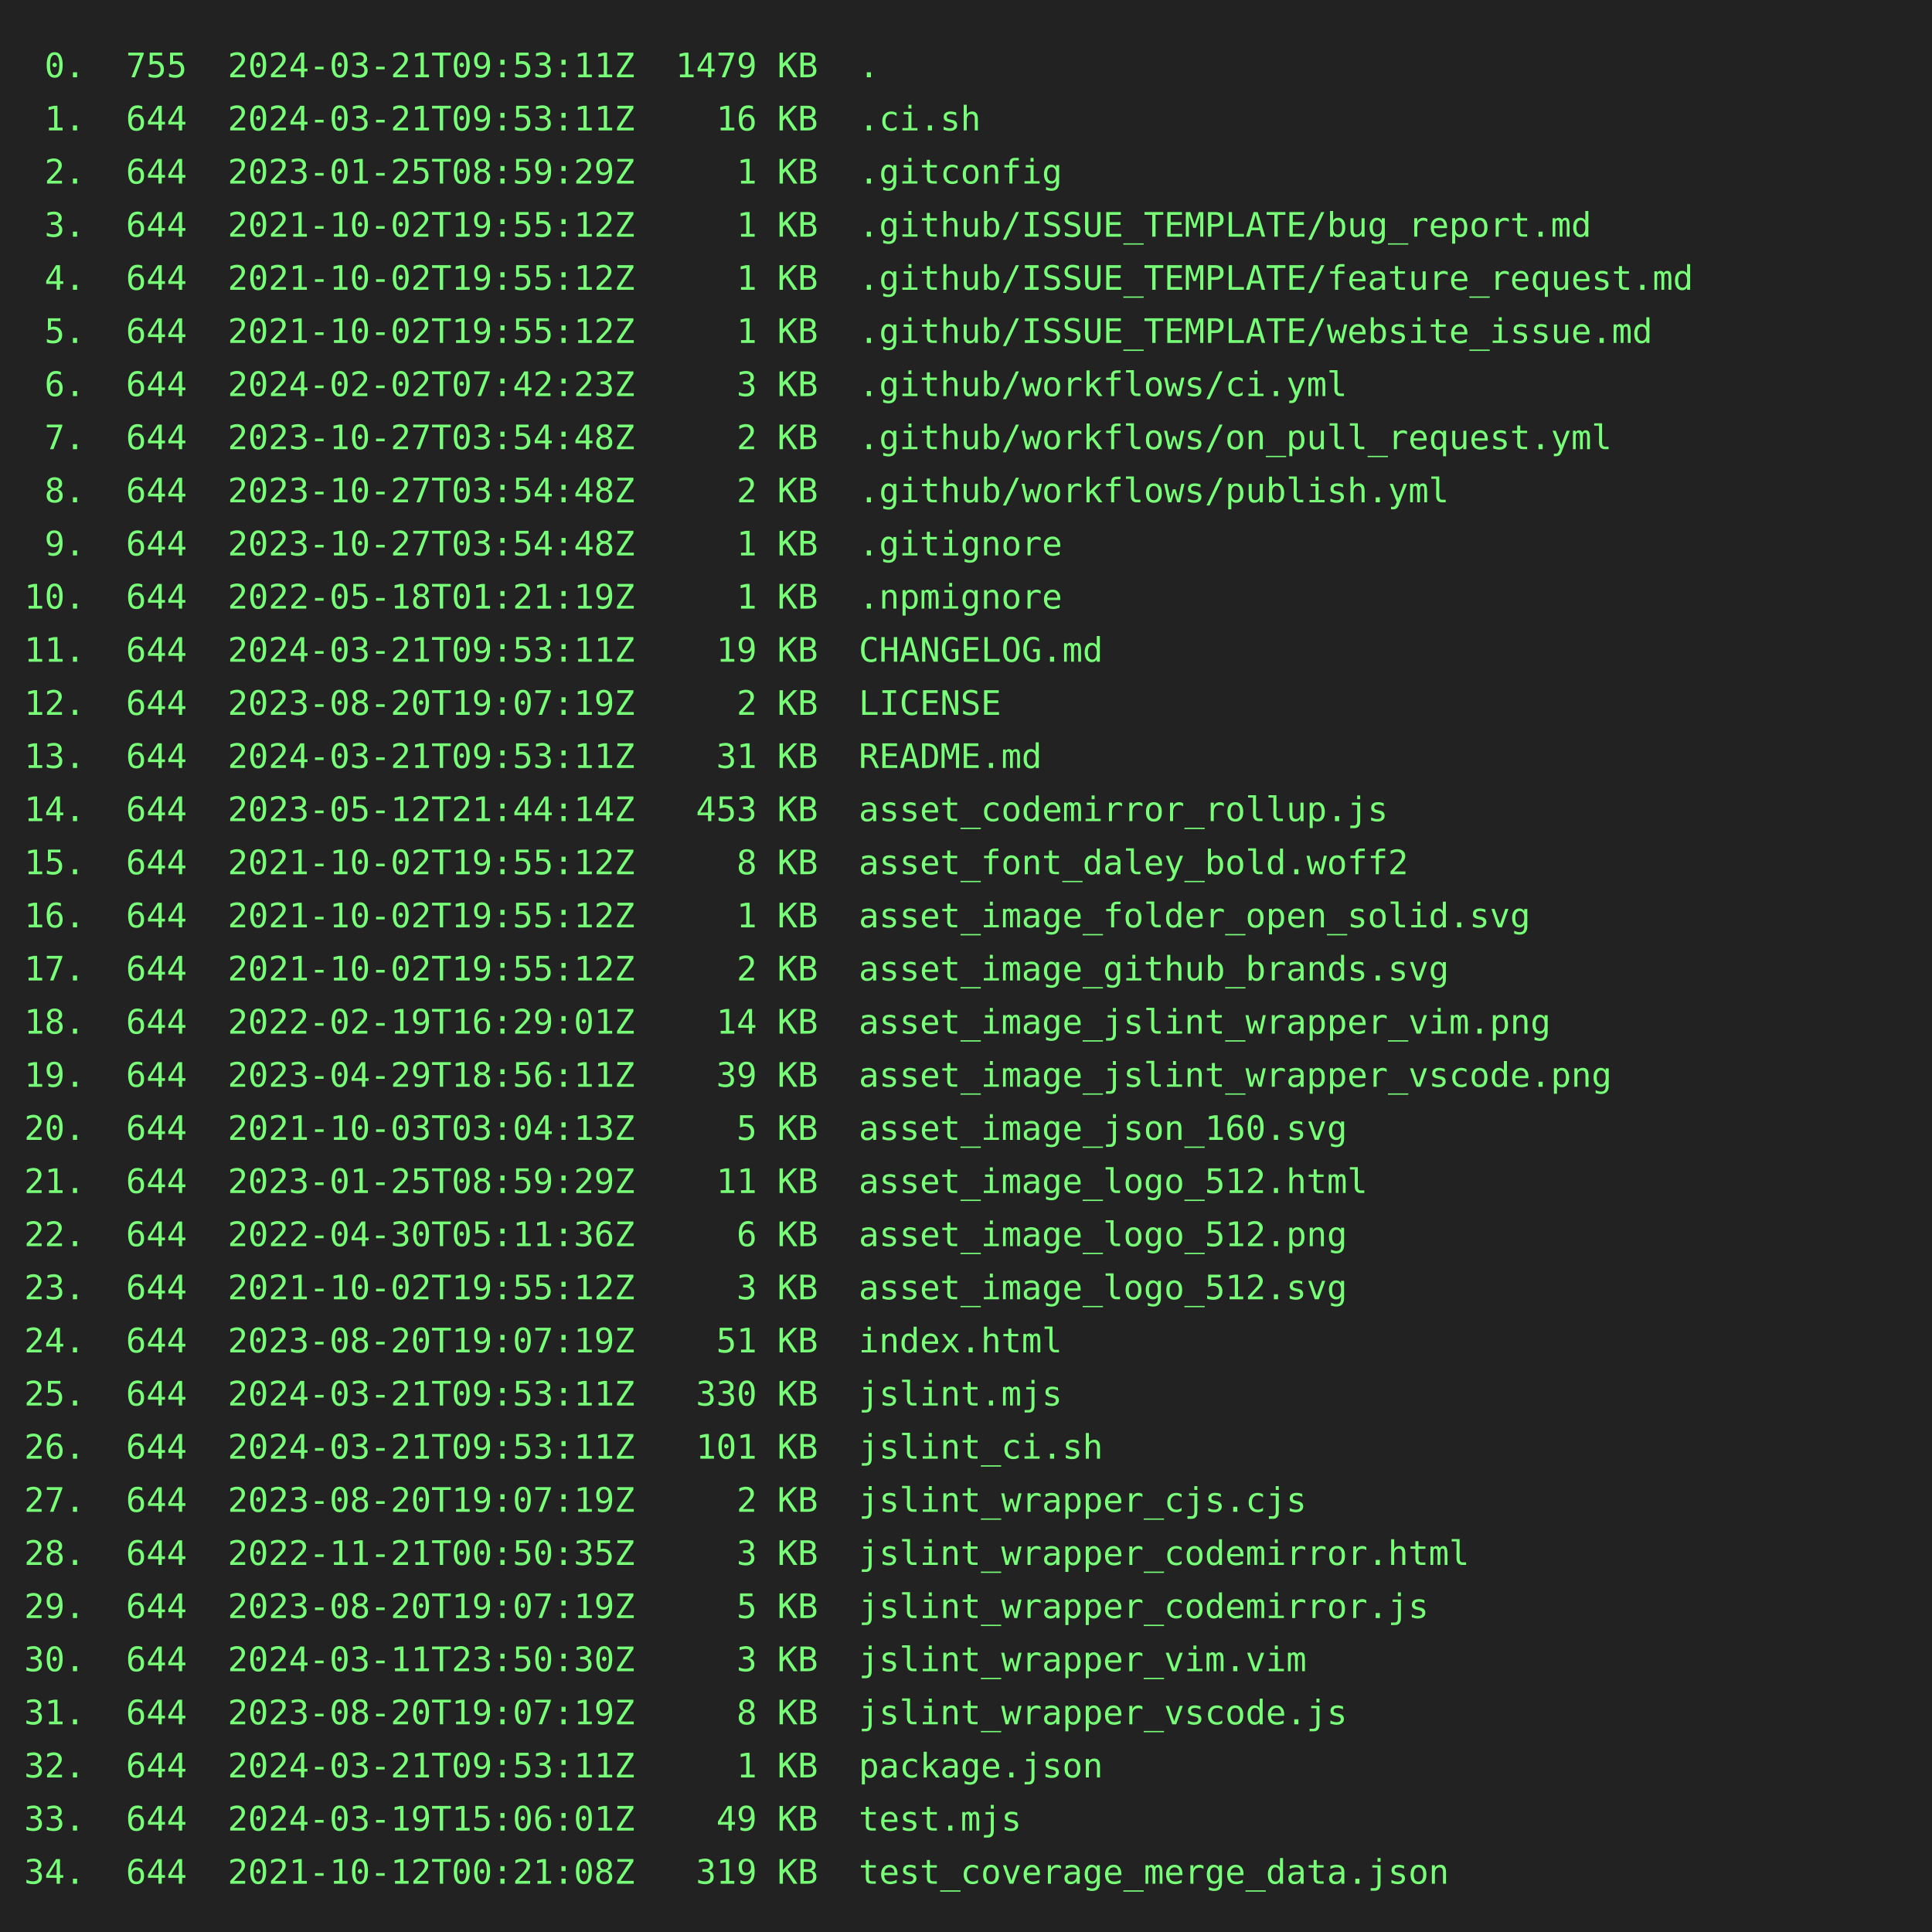
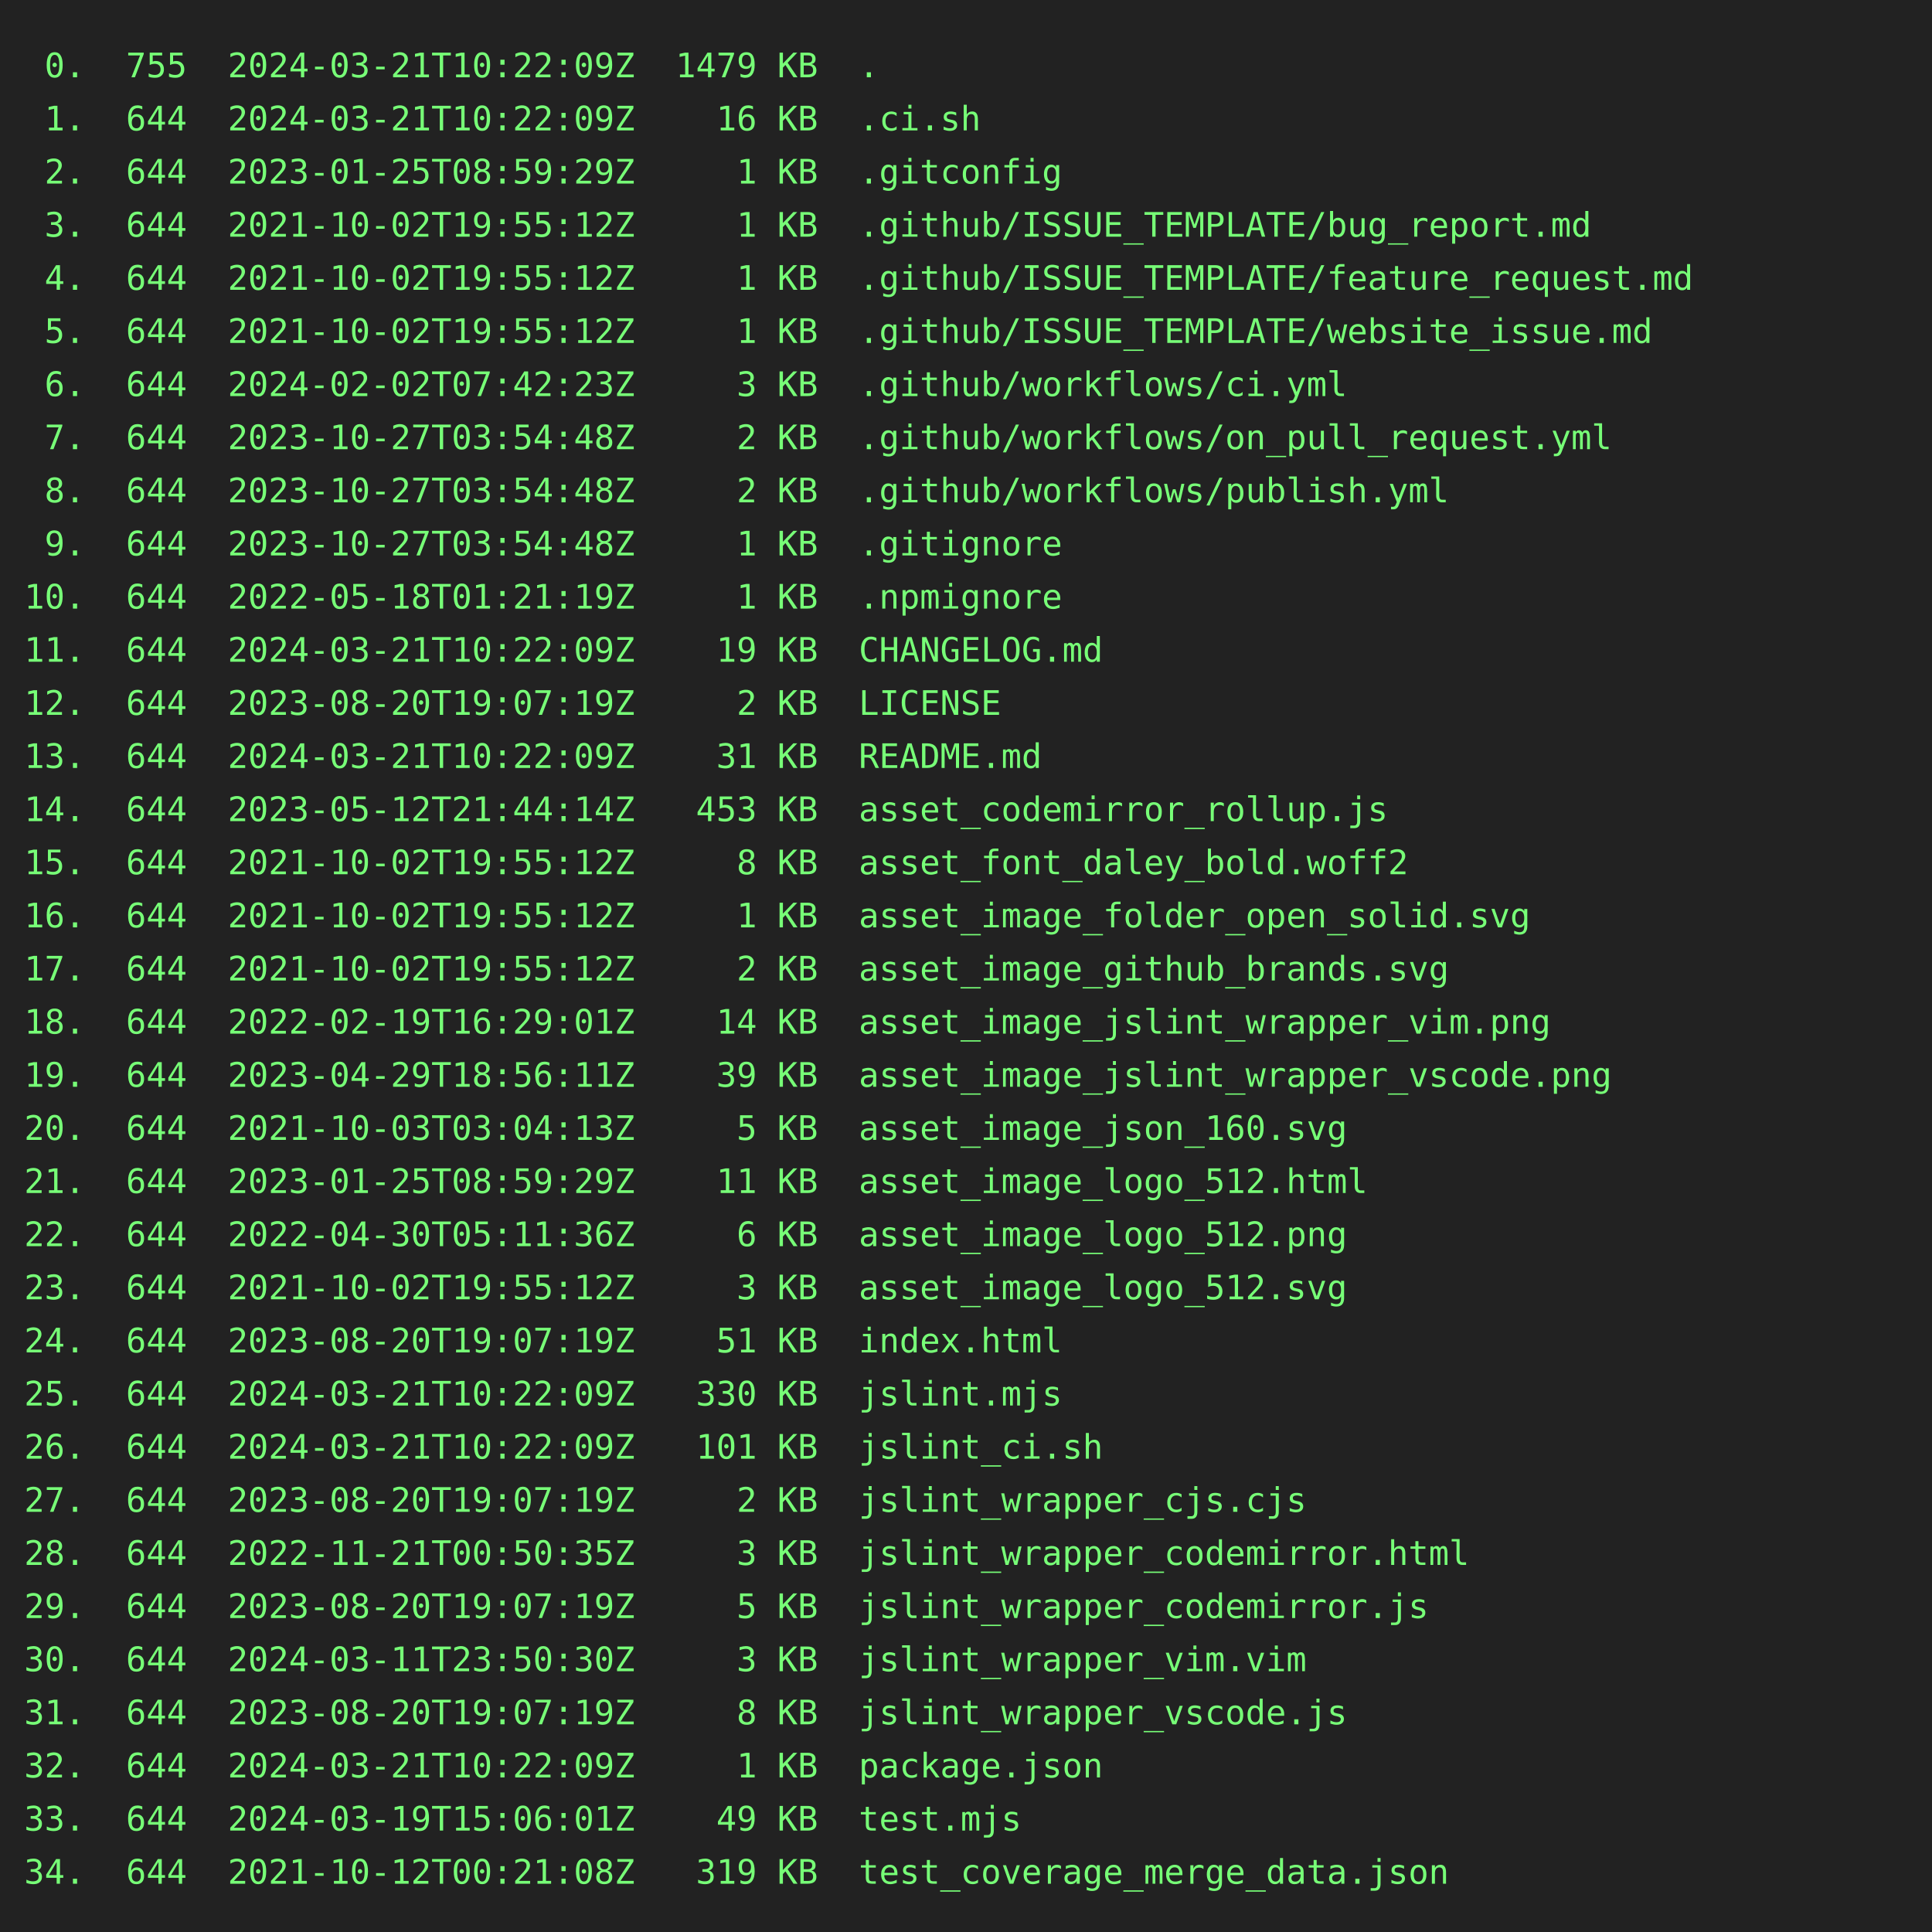
<svg xmlns="http://www.w3.org/2000/svg" height="800" width="800">
  <rect height="800" fill="#222" width="800" />
  <text fill="#7f7" font-family="consolas, menlo, monospace" font-size="14" xml:space="preserve">
-     <tspan lengthAdjust="spacingAndGlyphs" textLength="768" x="10" y="32"> 0.  755  2024-03-21T09:53:11Z  1479 KB  .                                                       </tspan>
-     <tspan lengthAdjust="spacingAndGlyphs" textLength="768" x="10" y="54"> 1.  644  2024-03-21T09:53:11Z    16 KB  .ci.sh                                                  </tspan>
+     <tspan lengthAdjust="spacingAndGlyphs" textLength="768" x="10" y="32"> 0.  755  2024-03-21T10:22:09Z  1479 KB  .                                                       </tspan>
+     <tspan lengthAdjust="spacingAndGlyphs" textLength="768" x="10" y="54"> 1.  644  2024-03-21T10:22:09Z    16 KB  .ci.sh                                                  </tspan>
    <tspan lengthAdjust="spacingAndGlyphs" textLength="768" x="10" y="76"> 2.  644  2023-01-25T08:59:29Z     1 KB  .gitconfig                                              </tspan>
    <tspan lengthAdjust="spacingAndGlyphs" textLength="768" x="10" y="98"> 3.  644  2021-10-02T19:55:12Z     1 KB  .github/ISSUE_TEMPLATE/bug_report.md                    </tspan>
    <tspan lengthAdjust="spacingAndGlyphs" textLength="768" x="10" y="120"> 4.  644  2021-10-02T19:55:12Z     1 KB  .github/ISSUE_TEMPLATE/feature_request.md               </tspan>
    <tspan lengthAdjust="spacingAndGlyphs" textLength="768" x="10" y="142"> 5.  644  2021-10-02T19:55:12Z     1 KB  .github/ISSUE_TEMPLATE/website_issue.md                 </tspan>
    <tspan lengthAdjust="spacingAndGlyphs" textLength="768" x="10" y="164"> 6.  644  2024-02-02T07:42:23Z     3 KB  .github/workflows/ci.yml                                </tspan>
    <tspan lengthAdjust="spacingAndGlyphs" textLength="768" x="10" y="186"> 7.  644  2023-10-27T03:54:48Z     2 KB  .github/workflows/on_pull_request.yml                   </tspan>
    <tspan lengthAdjust="spacingAndGlyphs" textLength="768" x="10" y="208"> 8.  644  2023-10-27T03:54:48Z     2 KB  .github/workflows/publish.yml                           </tspan>
    <tspan lengthAdjust="spacingAndGlyphs" textLength="768" x="10" y="230"> 9.  644  2023-10-27T03:54:48Z     1 KB  .gitignore                                              </tspan>
    <tspan lengthAdjust="spacingAndGlyphs" textLength="768" x="10" y="252">10.  644  2022-05-18T01:21:19Z     1 KB  .npmignore                                              </tspan>
-     <tspan lengthAdjust="spacingAndGlyphs" textLength="768" x="10" y="274">11.  644  2024-03-21T09:53:11Z    19 KB  CHANGELOG.md                                            </tspan>
+     <tspan lengthAdjust="spacingAndGlyphs" textLength="768" x="10" y="274">11.  644  2024-03-21T10:22:09Z    19 KB  CHANGELOG.md                                            </tspan>
    <tspan lengthAdjust="spacingAndGlyphs" textLength="768" x="10" y="296">12.  644  2023-08-20T19:07:19Z     2 KB  LICENSE                                                 </tspan>
-     <tspan lengthAdjust="spacingAndGlyphs" textLength="768" x="10" y="318">13.  644  2024-03-21T09:53:11Z    31 KB  README.md                                               </tspan>
+     <tspan lengthAdjust="spacingAndGlyphs" textLength="768" x="10" y="318">13.  644  2024-03-21T10:22:09Z    31 KB  README.md                                               </tspan>
    <tspan lengthAdjust="spacingAndGlyphs" textLength="768" x="10" y="340">14.  644  2023-05-12T21:44:14Z   453 KB  asset_codemirror_rollup.js                              </tspan>
    <tspan lengthAdjust="spacingAndGlyphs" textLength="768" x="10" y="362">15.  644  2021-10-02T19:55:12Z     8 KB  asset_font_daley_bold.woff2                             </tspan>
    <tspan lengthAdjust="spacingAndGlyphs" textLength="768" x="10" y="384">16.  644  2021-10-02T19:55:12Z     1 KB  asset_image_folder_open_solid.svg                       </tspan>
    <tspan lengthAdjust="spacingAndGlyphs" textLength="768" x="10" y="406">17.  644  2021-10-02T19:55:12Z     2 KB  asset_image_github_brands.svg                           </tspan>
    <tspan lengthAdjust="spacingAndGlyphs" textLength="768" x="10" y="428">18.  644  2022-02-19T16:29:01Z    14 KB  asset_image_jslint_wrapper_vim.png                      </tspan>
    <tspan lengthAdjust="spacingAndGlyphs" textLength="768" x="10" y="450">19.  644  2023-04-29T18:56:11Z    39 KB  asset_image_jslint_wrapper_vscode.png                   </tspan>
    <tspan lengthAdjust="spacingAndGlyphs" textLength="768" x="10" y="472">20.  644  2021-10-03T03:04:13Z     5 KB  asset_image_json_160.svg                                </tspan>
    <tspan lengthAdjust="spacingAndGlyphs" textLength="768" x="10" y="494">21.  644  2023-01-25T08:59:29Z    11 KB  asset_image_logo_512.html                               </tspan>
    <tspan lengthAdjust="spacingAndGlyphs" textLength="768" x="10" y="516">22.  644  2022-04-30T05:11:36Z     6 KB  asset_image_logo_512.png                                </tspan>
    <tspan lengthAdjust="spacingAndGlyphs" textLength="768" x="10" y="538">23.  644  2021-10-02T19:55:12Z     3 KB  asset_image_logo_512.svg                                </tspan>
    <tspan lengthAdjust="spacingAndGlyphs" textLength="768" x="10" y="560">24.  644  2023-08-20T19:07:19Z    51 KB  index.html                                              </tspan>
-     <tspan lengthAdjust="spacingAndGlyphs" textLength="768" x="10" y="582">25.  644  2024-03-21T09:53:11Z   330 KB  jslint.mjs                                              </tspan>
-     <tspan lengthAdjust="spacingAndGlyphs" textLength="768" x="10" y="604">26.  644  2024-03-21T09:53:11Z   101 KB  jslint_ci.sh                                            </tspan>
+     <tspan lengthAdjust="spacingAndGlyphs" textLength="768" x="10" y="582">25.  644  2024-03-21T10:22:09Z   330 KB  jslint.mjs                                              </tspan>
+     <tspan lengthAdjust="spacingAndGlyphs" textLength="768" x="10" y="604">26.  644  2024-03-21T10:22:09Z   101 KB  jslint_ci.sh                                            </tspan>
    <tspan lengthAdjust="spacingAndGlyphs" textLength="768" x="10" y="626">27.  644  2023-08-20T19:07:19Z     2 KB  jslint_wrapper_cjs.cjs                                  </tspan>
    <tspan lengthAdjust="spacingAndGlyphs" textLength="768" x="10" y="648">28.  644  2022-11-21T00:50:35Z     3 KB  jslint_wrapper_codemirror.html                          </tspan>
    <tspan lengthAdjust="spacingAndGlyphs" textLength="768" x="10" y="670">29.  644  2023-08-20T19:07:19Z     5 KB  jslint_wrapper_codemirror.js                            </tspan>
    <tspan lengthAdjust="spacingAndGlyphs" textLength="768" x="10" y="692">30.  644  2024-03-11T23:50:30Z     3 KB  jslint_wrapper_vim.vim                                  </tspan>
    <tspan lengthAdjust="spacingAndGlyphs" textLength="768" x="10" y="714">31.  644  2023-08-20T19:07:19Z     8 KB  jslint_wrapper_vscode.js                                </tspan>
-     <tspan lengthAdjust="spacingAndGlyphs" textLength="768" x="10" y="736">32.  644  2024-03-21T09:53:11Z     1 KB  package.json                                            </tspan>
+     <tspan lengthAdjust="spacingAndGlyphs" textLength="768" x="10" y="736">32.  644  2024-03-21T10:22:09Z     1 KB  package.json                                            </tspan>
    <tspan lengthAdjust="spacingAndGlyphs" textLength="768" x="10" y="758">33.  644  2024-03-19T15:06:01Z    49 KB  test.mjs                                                </tspan>
    <tspan lengthAdjust="spacingAndGlyphs" textLength="768" x="10" y="780">34.  644  2021-10-12T00:21:08Z   319 KB  test_coverage_merge_data.json                           </tspan>
  </text>
</svg>
